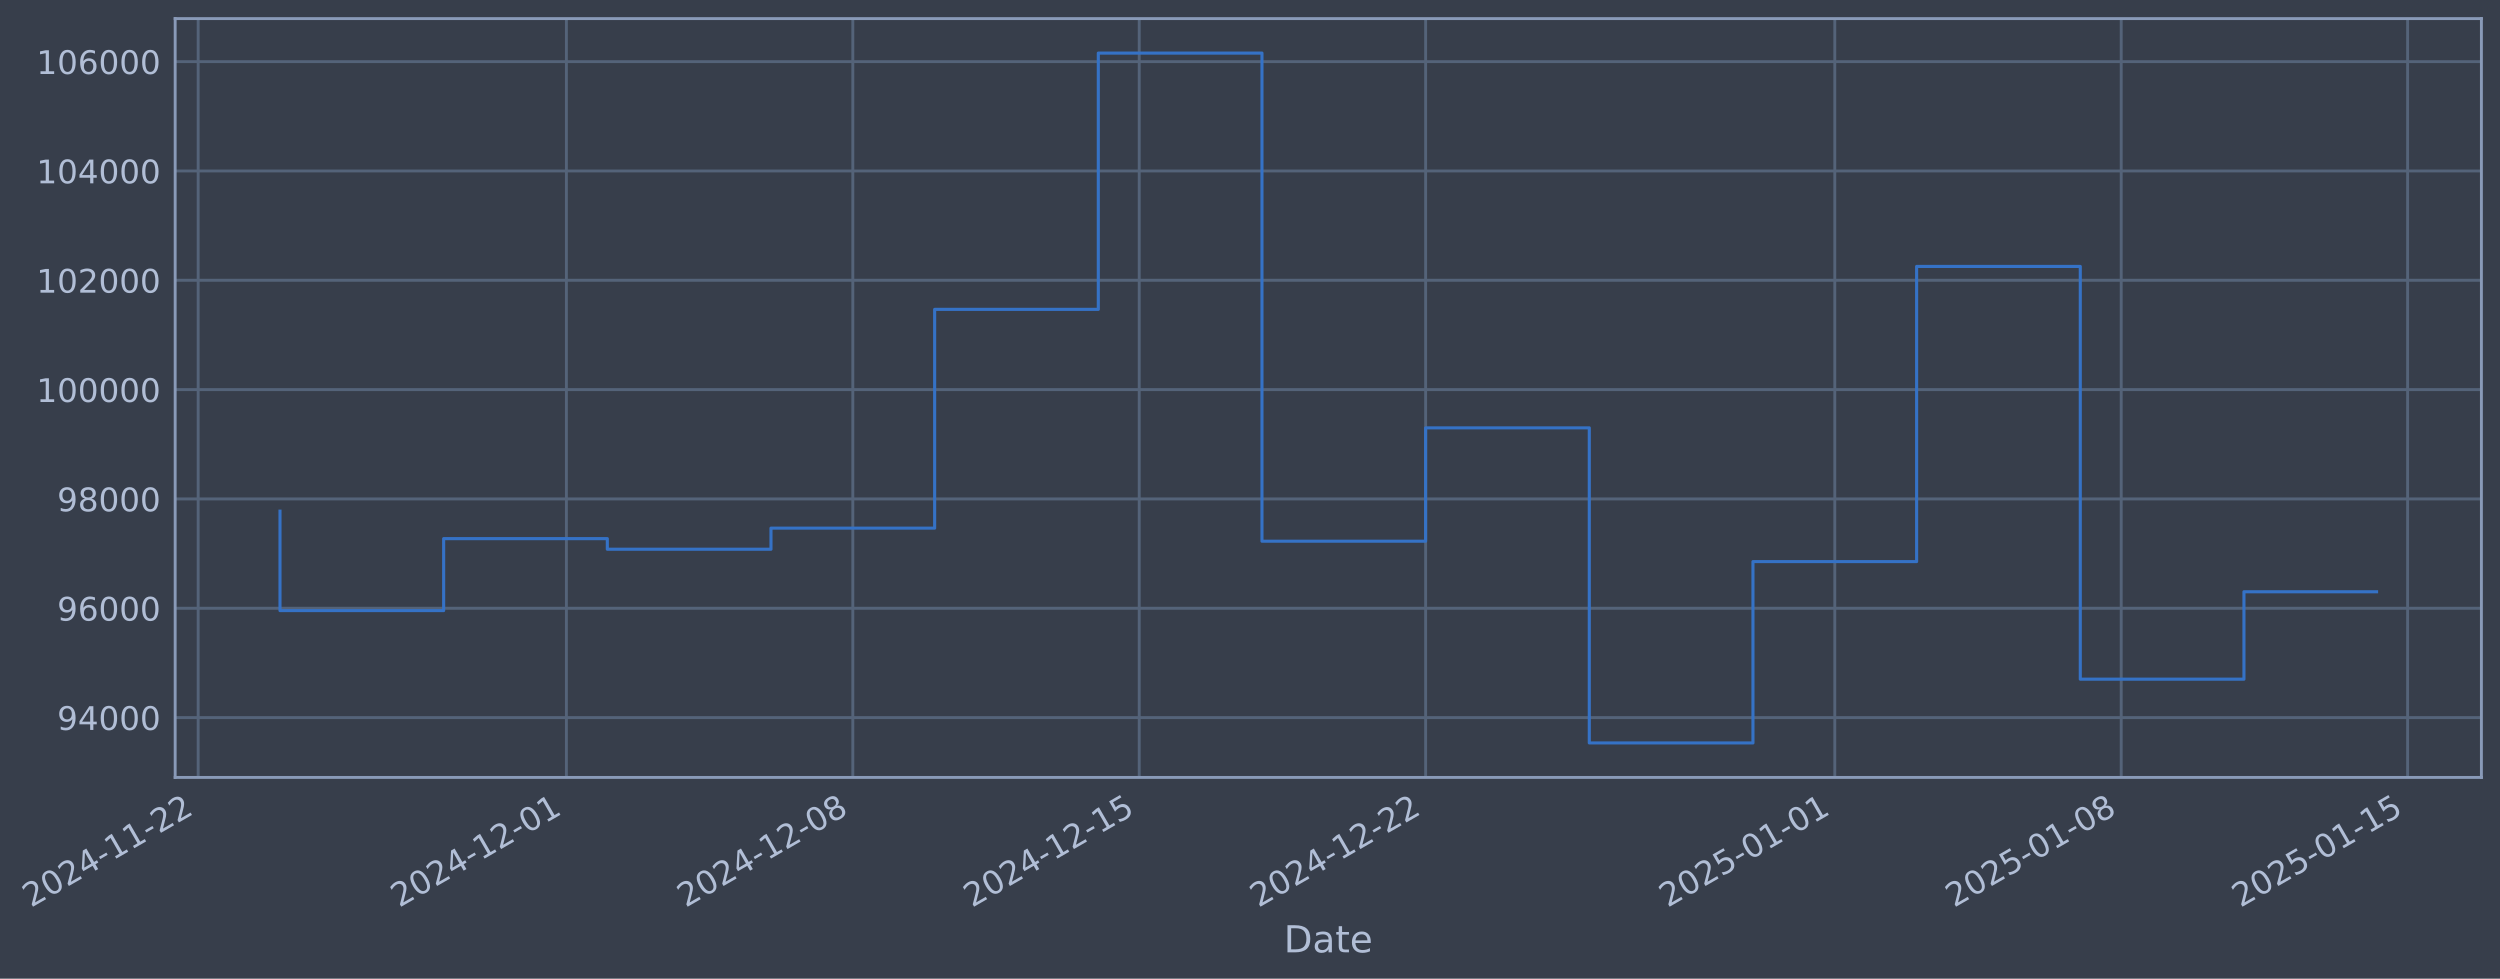
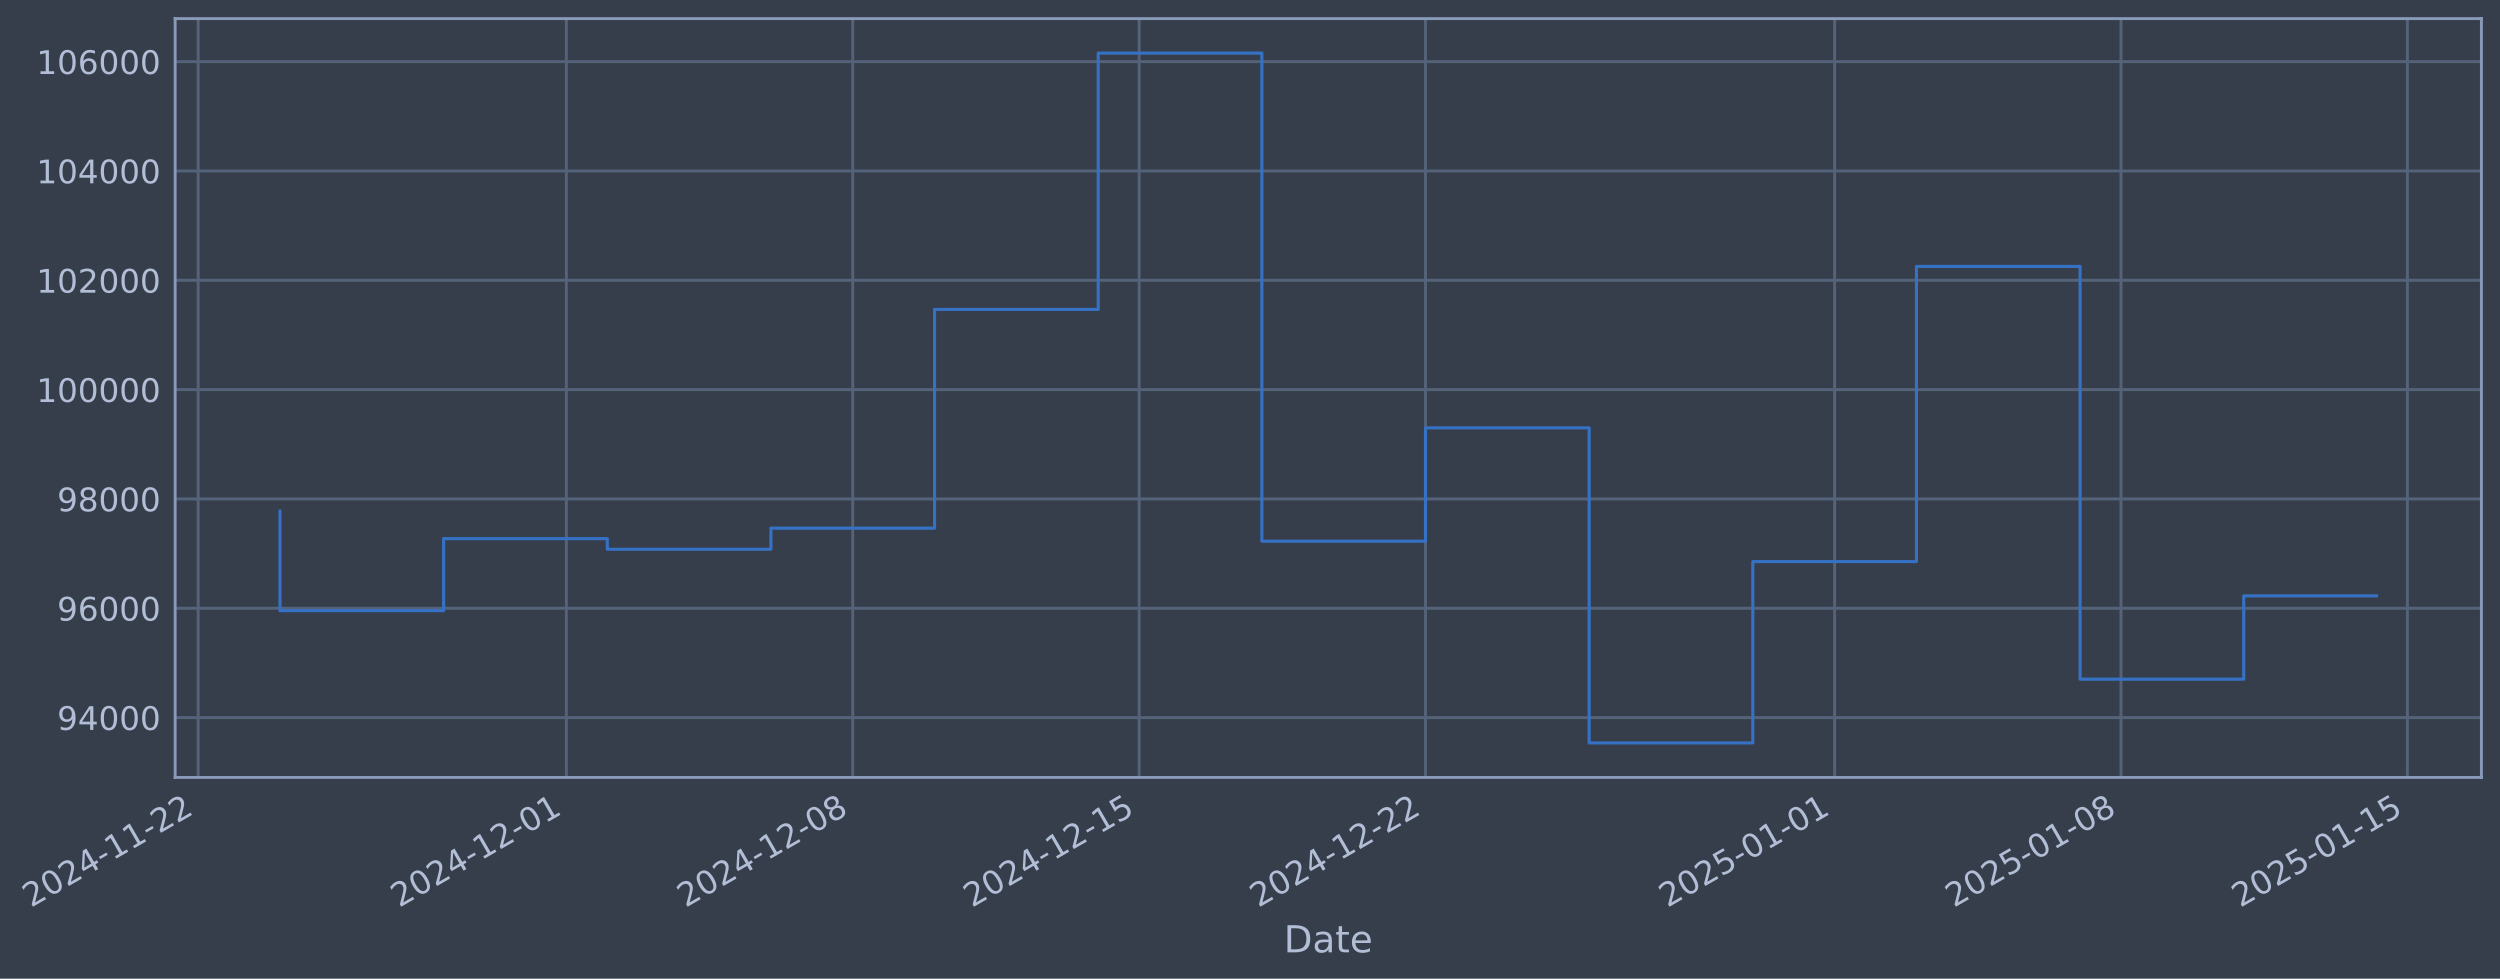
- <svg xmlns="http://www.w3.org/2000/svg" xmlns:xlink="http://www.w3.org/1999/xlink" width="967.81pt" height="378.87pt" viewBox="0 0 967.81 378.87" version="1.1">
+ <svg xmlns="http://www.w3.org/2000/svg" xmlns:xlink="http://www.w3.org/1999/xlink" width="967.806pt" height="378.87pt" viewBox="0 0 967.806 378.87" version="1.1">
  <defs>
    <style type="text/css">*{stroke-linejoin: round; stroke-linecap: butt}</style>
  </defs>
  <g id="figure_1">
    <g id="patch_1">
-       <path d="M 0 378.87  L 967.81 378.87  L 967.81 0  L 0 0  z " style="fill: #373e4b" />
+       <path d="M 0 378.87  L 967.806 378.87  L 967.806 0  L 0 0  z " style="fill: #373e4b" />
    </g>
    <g id="axes_1">
      <g id="patch_2">
-         <path d="M 67.81 300.96  L 960.61 300.96  L 960.61 7.2  L 67.81 7.2  z " style="fill: #373e4b" />
+         <path d="M 67.806 300.96  L 960.606 300.96  L 960.606 7.2  L 67.806 7.2  z " style="fill: #373e4b" />
      </g>
      <g id="matplotlib.axis_1">
        <g id="xtick_1">
          <g id="line2d_1">
-             <path d="M 76.713 300.96  L 76.713 7.2  " clip-path="url(#pbc7adc245f)" style="fill: none; stroke: #546379; stroke-width: 1.12; stroke-linecap: square" />
+             <path d="M 76.713 300.96  L 76.713 7.2  " clip-path="url(#pfa180decda)" style="fill: none; stroke: #546379; stroke-width: 1.12; stroke-linecap: square" />
          </g>
          <g id="line2d_2" />
          <g id="text_1">
            <g style="fill: #b1bed6" transform="translate(11.98702 351.4642) rotate(-30) scale(0.126 -0.126)">
              <defs>
                <path id="DejaVuSans-32" d="M 1228 531  L 3431 531  L 3431 0  L 469 0  L 469 531  Q 828 903 1448 1529  Q 2069 2156 2228 2338  Q 2531 2678 2651 2914  Q 2772 3150 2772 3378  Q 2772 3750 2511 3984  Q 2250 4219 1831 4219  Q 1534 4219 1204 4116  Q 875 4013 500 3803  L 500 4441  Q 881 4594 1212 4672  Q 1544 4750 1819 4750  Q 2544 4750 2975 4387  Q 3406 4025 3406 3419  Q 3406 3131 3298 2873  Q 3191 2616 2906 2266  Q 2828 2175 2409 1742  Q 1991 1309 1228 531  z " transform="scale(0.015625)" />
                <path id="DejaVuSans-30" d="M 2034 4250  Q 1547 4250 1301 3770  Q 1056 3291 1056 2328  Q 1056 1369 1301 889  Q 1547 409 2034 409  Q 2525 409 2770 889  Q 3016 1369 3016 2328  Q 3016 3291 2770 3770  Q 2525 4250 2034 4250  z M 2034 4750  Q 2819 4750 3233 4129  Q 3647 3509 3647 2328  Q 3647 1150 3233 529  Q 2819 -91 2034 -91  Q 1250 -91 836 529  Q 422 1150 422 2328  Q 422 3509 836 4129  Q 1250 4750 2034 4750  z " transform="scale(0.015625)" />
                <path id="DejaVuSans-34" d="M 2419 4116  L 825 1625  L 2419 1625  L 2419 4116  z M 2253 4666  L 3047 4666  L 3047 1625  L 3713 1625  L 3713 1100  L 3047 1100  L 3047 0  L 2419 0  L 2419 1100  L 313 1100  L 313 1709  L 2253 4666  z " transform="scale(0.015625)" />
                <path id="DejaVuSans-2d" d="M 313 2009  L 1997 2009  L 1997 1497  L 313 1497  L 313 2009  z " transform="scale(0.015625)" />
                <path id="DejaVuSans-31" d="M 794 531  L 1825 531  L 1825 4091  L 703 3866  L 703 4441  L 1819 4666  L 2450 4666  L 2450 531  L 3481 531  L 3481 0  L 794 0  L 794 531  z " transform="scale(0.015625)" />
              </defs>
              <use xlink:href="#DejaVuSans-32" />
              <use xlink:href="#DejaVuSans-30" transform="translate(63.62305 0)" />
              <use xlink:href="#DejaVuSans-32" transform="translate(127.2461 0)" />
              <use xlink:href="#DejaVuSans-34" transform="translate(190.8691 0)" />
              <use xlink:href="#DejaVuSans-2d" transform="translate(254.4922 0)" />
              <use xlink:href="#DejaVuSans-31" transform="translate(290.5762 0)" />
              <use xlink:href="#DejaVuSans-31" transform="translate(354.1992 0)" />
              <use xlink:href="#DejaVuSans-2d" transform="translate(417.8223 0)" />
              <use xlink:href="#DejaVuSans-32" transform="translate(453.9062 0)" />
              <use xlink:href="#DejaVuSans-32" transform="translate(517.5293 0)" />
            </g>
          </g>
        </g>
        <g id="xtick_2">
          <g id="line2d_3">
-             <path d="M 219.268 300.96  L 219.268 7.2  " clip-path="url(#pbc7adc245f)" style="fill: none; stroke: #546379; stroke-width: 1.12; stroke-linecap: square" />
+             <path d="M 219.253 300.96  L 219.253 7.2  " clip-path="url(#pfa180decda)" style="fill: none; stroke: #546379; stroke-width: 1.12; stroke-linecap: square" />
          </g>
          <g id="line2d_4" />
          <g id="text_2">
-             <g style="fill: #b1bed6" transform="translate(154.5422 351.4642) rotate(-30) scale(0.126 -0.126)">
+             <g style="fill: #b1bed6" transform="translate(154.5271 351.4642) rotate(-30) scale(0.126 -0.126)">
              <use xlink:href="#DejaVuSans-32" />
              <use xlink:href="#DejaVuSans-30" transform="translate(63.62305 0)" />
              <use xlink:href="#DejaVuSans-32" transform="translate(127.2461 0)" />
              <use xlink:href="#DejaVuSans-34" transform="translate(190.8691 0)" />
              <use xlink:href="#DejaVuSans-2d" transform="translate(254.4922 0)" />
              <use xlink:href="#DejaVuSans-31" transform="translate(290.5762 0)" />
              <use xlink:href="#DejaVuSans-32" transform="translate(354.1992 0)" />
              <use xlink:href="#DejaVuSans-2d" transform="translate(417.8223 0)" />
              <use xlink:href="#DejaVuSans-30" transform="translate(453.9062 0)" />
              <use xlink:href="#DejaVuSans-31" transform="translate(517.5293 0)" />
            </g>
          </g>
        </g>
        <g id="xtick_3">
          <g id="line2d_5">
-             <path d="M 330.144 300.96  L 330.144 7.2  " clip-path="url(#pbc7adc245f)" style="fill: none; stroke: #546379; stroke-width: 1.12; stroke-linecap: square" />
+             <path d="M 330.117 300.96  L 330.117 7.2  " clip-path="url(#pfa180decda)" style="fill: none; stroke: #546379; stroke-width: 1.12; stroke-linecap: square" />
          </g>
          <g id="line2d_6" />
          <g id="text_3">
-             <g style="fill: #b1bed6" transform="translate(265.4184 351.4642) rotate(-30) scale(0.126 -0.126)">
+             <g style="fill: #b1bed6" transform="translate(265.3916 351.4642) rotate(-30) scale(0.126 -0.126)">
              <defs>
                <path id="DejaVuSans-38" d="M 2034 2216  Q 1584 2216 1326 1975  Q 1069 1734 1069 1313  Q 1069 891 1326 650  Q 1584 409 2034 409  Q 2484 409 2743 651  Q 3003 894 3003 1313  Q 3003 1734 2745 1975  Q 2488 2216 2034 2216  z M 1403 2484  Q 997 2584 770 2862  Q 544 3141 544 3541  Q 544 4100 942 4425  Q 1341 4750 2034 4750  Q 2731 4750 3128 4425  Q 3525 4100 3525 3541  Q 3525 3141 3298 2862  Q 3072 2584 2669 2484  Q 3125 2378 3379 2068  Q 3634 1759 3634 1313  Q 3634 634 3220 271  Q 2806 -91 2034 -91  Q 1263 -91 848 271  Q 434 634 434 1313  Q 434 1759 690 2068  Q 947 2378 1403 2484  z M 1172 3481  Q 1172 3119 1398 2916  Q 1625 2713 2034 2713  Q 2441 2713 2670 2916  Q 2900 3119 2900 3481  Q 2900 3844 2670 4047  Q 2441 4250 2034 4250  Q 1625 4250 1398 4047  Q 1172 3844 1172 3481  z " transform="scale(0.015625)" />
              </defs>
              <use xlink:href="#DejaVuSans-32" />
              <use xlink:href="#DejaVuSans-30" transform="translate(63.62305 0)" />
              <use xlink:href="#DejaVuSans-32" transform="translate(127.2461 0)" />
              <use xlink:href="#DejaVuSans-34" transform="translate(190.8691 0)" />
              <use xlink:href="#DejaVuSans-2d" transform="translate(254.4922 0)" />
              <use xlink:href="#DejaVuSans-31" transform="translate(290.5762 0)" />
              <use xlink:href="#DejaVuSans-32" transform="translate(354.1992 0)" />
              <use xlink:href="#DejaVuSans-2d" transform="translate(417.8223 0)" />
              <use xlink:href="#DejaVuSans-30" transform="translate(453.9062 0)" />
              <use xlink:href="#DejaVuSans-38" transform="translate(517.5293 0)" />
            </g>
          </g>
        </g>
        <g id="xtick_4">
          <g id="line2d_7">
-             <path d="M 441.02 300.96  L 441.02 7.2  " clip-path="url(#pbc7adc245f)" style="fill: none; stroke: #546379; stroke-width: 1.12; stroke-linecap: square" />
+             <path d="M 440.982 300.96  L 440.982 7.2  " clip-path="url(#pfa180decda)" style="fill: none; stroke: #546379; stroke-width: 1.12; stroke-linecap: square" />
          </g>
          <g id="line2d_8" />
          <g id="text_4">
-             <g style="fill: #b1bed6" transform="translate(376.2946 351.4642) rotate(-30) scale(0.126 -0.126)">
+             <g style="fill: #b1bed6" transform="translate(376.256 351.4642) rotate(-30) scale(0.126 -0.126)">
              <defs>
                <path id="DejaVuSans-35" d="M 691 4666  L 3169 4666  L 3169 4134  L 1269 4134  L 1269 2991  Q 1406 3038 1543 3061  Q 1681 3084 1819 3084  Q 2600 3084 3056 2656  Q 3513 2228 3513 1497  Q 3513 744 3044 326  Q 2575 -91 1722 -91  Q 1428 -91 1123 -41  Q 819 9 494 109  L 494 744  Q 775 591 1075 516  Q 1375 441 1709 441  Q 2250 441 2565 725  Q 2881 1009 2881 1497  Q 2881 1984 2565 2268  Q 2250 2553 1709 2553  Q 1456 2553 1204 2497  Q 953 2441 691 2322  L 691 4666  z " transform="scale(0.015625)" />
              </defs>
              <use xlink:href="#DejaVuSans-32" />
              <use xlink:href="#DejaVuSans-30" transform="translate(63.62305 0)" />
              <use xlink:href="#DejaVuSans-32" transform="translate(127.2461 0)" />
              <use xlink:href="#DejaVuSans-34" transform="translate(190.8691 0)" />
              <use xlink:href="#DejaVuSans-2d" transform="translate(254.4922 0)" />
              <use xlink:href="#DejaVuSans-31" transform="translate(290.5762 0)" />
              <use xlink:href="#DejaVuSans-32" transform="translate(354.1992 0)" />
              <use xlink:href="#DejaVuSans-2d" transform="translate(417.8223 0)" />
              <use xlink:href="#DejaVuSans-31" transform="translate(453.9062 0)" />
              <use xlink:href="#DejaVuSans-35" transform="translate(517.5293 0)" />
            </g>
          </g>
        </g>
        <g id="xtick_5">
          <g id="line2d_9">
-             <path d="M 551.896 300.96  L 551.896 7.2  " clip-path="url(#pbc7adc245f)" style="fill: none; stroke: #546379; stroke-width: 1.12; stroke-linecap: square" />
+             <path d="M 551.846 300.96  L 551.846 7.2  " clip-path="url(#pfa180decda)" style="fill: none; stroke: #546379; stroke-width: 1.12; stroke-linecap: square" />
          </g>
          <g id="line2d_10" />
          <g id="text_5">
-             <g style="fill: #b1bed6" transform="translate(487.1709 351.4642) rotate(-30) scale(0.126 -0.126)">
+             <g style="fill: #b1bed6" transform="translate(487.1205 351.4642) rotate(-30) scale(0.126 -0.126)">
              <use xlink:href="#DejaVuSans-32" />
              <use xlink:href="#DejaVuSans-30" transform="translate(63.62305 0)" />
              <use xlink:href="#DejaVuSans-32" transform="translate(127.2461 0)" />
              <use xlink:href="#DejaVuSans-34" transform="translate(190.8691 0)" />
              <use xlink:href="#DejaVuSans-2d" transform="translate(254.4922 0)" />
              <use xlink:href="#DejaVuSans-31" transform="translate(290.5762 0)" />
              <use xlink:href="#DejaVuSans-32" transform="translate(354.1992 0)" />
              <use xlink:href="#DejaVuSans-2d" transform="translate(417.8223 0)" />
              <use xlink:href="#DejaVuSans-32" transform="translate(453.9062 0)" />
              <use xlink:href="#DejaVuSans-32" transform="translate(517.5293 0)" />
            </g>
          </g>
        </g>
        <g id="xtick_6">
          <g id="line2d_11">
-             <path d="M 710.291 300.96  L 710.291 7.2  " clip-path="url(#pbc7adc245f)" style="fill: none; stroke: #546379; stroke-width: 1.12; stroke-linecap: square" />
+             <path d="M 710.224 300.96  L 710.224 7.2  " clip-path="url(#pfa180decda)" style="fill: none; stroke: #546379; stroke-width: 1.12; stroke-linecap: square" />
          </g>
          <g id="line2d_12" />
          <g id="text_6">
-             <g style="fill: #b1bed6" transform="translate(645.5655 351.4642) rotate(-30) scale(0.126 -0.126)">
+             <g style="fill: #b1bed6" transform="translate(645.4984 351.4642) rotate(-30) scale(0.126 -0.126)">
              <use xlink:href="#DejaVuSans-32" />
              <use xlink:href="#DejaVuSans-30" transform="translate(63.62305 0)" />
              <use xlink:href="#DejaVuSans-32" transform="translate(127.2461 0)" />
              <use xlink:href="#DejaVuSans-35" transform="translate(190.8691 0)" />
              <use xlink:href="#DejaVuSans-2d" transform="translate(254.4922 0)" />
              <use xlink:href="#DejaVuSans-30" transform="translate(290.5762 0)" />
              <use xlink:href="#DejaVuSans-31" transform="translate(354.1992 0)" />
              <use xlink:href="#DejaVuSans-2d" transform="translate(417.8223 0)" />
              <use xlink:href="#DejaVuSans-30" transform="translate(453.9062 0)" />
              <use xlink:href="#DejaVuSans-31" transform="translate(517.5293 0)" />
            </g>
          </g>
        </g>
        <g id="xtick_7">
          <g id="line2d_13">
-             <path d="M 821.167 300.96  L 821.167 7.2  " clip-path="url(#pbc7adc245f)" style="fill: none; stroke: #546379; stroke-width: 1.12; stroke-linecap: square" />
+             <path d="M 821.088 300.96  L 821.088 7.2  " clip-path="url(#pfa180decda)" style="fill: none; stroke: #546379; stroke-width: 1.12; stroke-linecap: square" />
          </g>
          <g id="line2d_14" />
          <g id="text_7">
-             <g style="fill: #b1bed6" transform="translate(756.4417 351.4642) rotate(-30) scale(0.126 -0.126)">
+             <g style="fill: #b1bed6" transform="translate(756.3628 351.4642) rotate(-30) scale(0.126 -0.126)">
              <use xlink:href="#DejaVuSans-32" />
              <use xlink:href="#DejaVuSans-30" transform="translate(63.62305 0)" />
              <use xlink:href="#DejaVuSans-32" transform="translate(127.2461 0)" />
              <use xlink:href="#DejaVuSans-35" transform="translate(190.8691 0)" />
              <use xlink:href="#DejaVuSans-2d" transform="translate(254.4922 0)" />
              <use xlink:href="#DejaVuSans-30" transform="translate(290.5762 0)" />
              <use xlink:href="#DejaVuSans-31" transform="translate(354.1992 0)" />
              <use xlink:href="#DejaVuSans-2d" transform="translate(417.8223 0)" />
              <use xlink:href="#DejaVuSans-30" transform="translate(453.9062 0)" />
              <use xlink:href="#DejaVuSans-38" transform="translate(517.5293 0)" />
            </g>
          </g>
        </g>
        <g id="xtick_8">
          <g id="line2d_15">
-             <path d="M 932.043 300.96  L 932.043 7.2  " clip-path="url(#pbc7adc245f)" style="fill: none; stroke: #546379; stroke-width: 1.12; stroke-linecap: square" />
+             <path d="M 931.953 300.96  L 931.953 7.2  " clip-path="url(#pfa180decda)" style="fill: none; stroke: #546379; stroke-width: 1.12; stroke-linecap: square" />
          </g>
          <g id="line2d_16" />
          <g id="text_8">
-             <g style="fill: #b1bed6" transform="translate(867.3179 351.4642) rotate(-30) scale(0.126 -0.126)">
+             <g style="fill: #b1bed6" transform="translate(867.2273 351.4642) rotate(-30) scale(0.126 -0.126)">
              <use xlink:href="#DejaVuSans-32" />
              <use xlink:href="#DejaVuSans-30" transform="translate(63.62305 0)" />
              <use xlink:href="#DejaVuSans-32" transform="translate(127.2461 0)" />
              <use xlink:href="#DejaVuSans-35" transform="translate(190.8691 0)" />
              <use xlink:href="#DejaVuSans-2d" transform="translate(254.4922 0)" />
              <use xlink:href="#DejaVuSans-30" transform="translate(290.5762 0)" />
              <use xlink:href="#DejaVuSans-31" transform="translate(354.1992 0)" />
              <use xlink:href="#DejaVuSans-2d" transform="translate(417.8223 0)" />
              <use xlink:href="#DejaVuSans-31" transform="translate(453.9062 0)" />
              <use xlink:href="#DejaVuSans-35" transform="translate(517.5293 0)" />
            </g>
          </g>
        </g>
        <g id="text_9">
-           <g style="fill: #b1bed6" transform="translate(497.0005 368.6753) scale(0.144 -0.144)">
+           <g style="fill: #b1bed6" transform="translate(496.9971 368.6753) scale(0.144 -0.144)">
            <defs>
              <path id="DejaVuSans-44" d="M 1259 4147  L 1259 519  L 2022 519  Q 2988 519 3436 956  Q 3884 1394 3884 2338  Q 3884 3275 3436 3711  Q 2988 4147 2022 4147  L 1259 4147  z M 628 4666  L 1925 4666  Q 3281 4666 3915 4102  Q 4550 3538 4550 2338  Q 4550 1131 3912 565  Q 3275 0 1925 0  L 628 0  L 628 4666  z " transform="scale(0.015625)" />
              <path id="DejaVuSans-61" d="M 2194 1759  Q 1497 1759 1228 1600  Q 959 1441 959 1056  Q 959 750 1161 570  Q 1363 391 1709 391  Q 2188 391 2477 730  Q 2766 1069 2766 1631  L 2766 1759  L 2194 1759  z M 3341 1997  L 3341 0  L 2766 0  L 2766 531  Q 2569 213 2275 61  Q 1981 -91 1556 -91  Q 1019 -91 701 211  Q 384 513 384 1019  Q 384 1609 779 1909  Q 1175 2209 1959 2209  L 2766 2209  L 2766 2266  Q 2766 2663 2505 2880  Q 2244 3097 1772 3097  Q 1472 3097 1187 3025  Q 903 2953 641 2809  L 641 3341  Q 956 3463 1253 3523  Q 1550 3584 1831 3584  Q 2591 3584 2966 3190  Q 3341 2797 3341 1997  z " transform="scale(0.015625)" />
              <path id="DejaVuSans-74" d="M 1172 4494  L 1172 3500  L 2356 3500  L 2356 3053  L 1172 3053  L 1172 1153  Q 1172 725 1289 603  Q 1406 481 1766 481  L 2356 481  L 2356 0  L 1766 0  Q 1100 0 847 248  Q 594 497 594 1153  L 594 3053  L 172 3053  L 172 3500  L 594 3500  L 594 4494  L 1172 4494  z " transform="scale(0.015625)" />
              <path id="DejaVuSans-65" d="M 3597 1894  L 3597 1613  L 953 1613  Q 991 1019 1311 708  Q 1631 397 2203 397  Q 2534 397 2845 478  Q 3156 559 3463 722  L 3463 178  Q 3153 47 2828 -22  Q 2503 -91 2169 -91  Q 1331 -91 842 396  Q 353 884 353 1716  Q 353 2575 817 3079  Q 1281 3584 2069 3584  Q 2775 3584 3186 3129  Q 3597 2675 3597 1894  z M 3022 2063  Q 3016 2534 2758 2815  Q 2500 3097 2075 3097  Q 1594 3097 1305 2825  Q 1016 2553 972 2059  L 3022 2063  z " transform="scale(0.015625)" />
            </defs>
            <use xlink:href="#DejaVuSans-44" />
            <use xlink:href="#DejaVuSans-61" transform="translate(77.00195 0)" />
            <use xlink:href="#DejaVuSans-74" transform="translate(138.2812 0)" />
            <use xlink:href="#DejaVuSans-65" transform="translate(177.4902 0)" />
          </g>
        </g>
      </g>
      <g id="matplotlib.axis_2">
        <g id="ytick_1">
          <g id="line2d_17">
-             <path d="M 67.81 277.797  L 960.61 277.797  " clip-path="url(#pbc7adc245f)" style="fill: none; stroke: #546379; stroke-width: 1.12; stroke-linecap: square" />
+             <path d="M 67.806 277.797  L 960.606 277.797  " clip-path="url(#pfa180decda)" style="fill: none; stroke: #546379; stroke-width: 1.12; stroke-linecap: square" />
          </g>
          <g id="line2d_18" />
          <g id="text_10">
-             <g style="fill: #b1bed6" transform="translate(22.12588 282.5841) scale(0.126 -0.126)">
+             <g style="fill: #b1bed6" transform="translate(22.12252 282.5841) scale(0.126 -0.126)">
              <defs>
                <path id="DejaVuSans-39" d="M 703 97  L 703 672  Q 941 559 1184 500  Q 1428 441 1663 441  Q 2288 441 2617 861  Q 2947 1281 2994 2138  Q 2813 1869 2534 1725  Q 2256 1581 1919 1581  Q 1219 1581 811 2004  Q 403 2428 403 3163  Q 403 3881 828 4315  Q 1253 4750 1959 4750  Q 2769 4750 3195 4129  Q 3622 3509 3622 2328  Q 3622 1225 3098 567  Q 2575 -91 1691 -91  Q 1453 -91 1209 -44  Q 966 3 703 97  z M 1959 2075  Q 2384 2075 2632 2365  Q 2881 2656 2881 3163  Q 2881 3666 2632 3958  Q 2384 4250 1959 4250  Q 1534 4250 1286 3958  Q 1038 3666 1038 3163  Q 1038 2656 1286 2365  Q 1534 2075 1959 2075  z " transform="scale(0.015625)" />
              </defs>
              <use xlink:href="#DejaVuSans-39" />
              <use xlink:href="#DejaVuSans-34" transform="translate(63.62305 0)" />
              <use xlink:href="#DejaVuSans-30" transform="translate(127.2461 0)" />
              <use xlink:href="#DejaVuSans-30" transform="translate(190.8691 0)" />
              <use xlink:href="#DejaVuSans-30" transform="translate(254.4922 0)" />
            </g>
          </g>
        </g>
        <g id="ytick_2">
          <g id="line2d_19">
-             <path d="M 67.81 235.473  L 960.61 235.473  " clip-path="url(#pbc7adc245f)" style="fill: none; stroke: #546379; stroke-width: 1.12; stroke-linecap: square" />
+             <path d="M 67.806 235.473  L 960.606 235.473  " clip-path="url(#pfa180decda)" style="fill: none; stroke: #546379; stroke-width: 1.12; stroke-linecap: square" />
          </g>
          <g id="line2d_20" />
          <g id="text_11">
-             <g style="fill: #b1bed6" transform="translate(22.12588 240.2602) scale(0.126 -0.126)">
+             <g style="fill: #b1bed6" transform="translate(22.12252 240.2602) scale(0.126 -0.126)">
              <defs>
                <path id="DejaVuSans-36" d="M 2113 2584  Q 1688 2584 1439 2293  Q 1191 2003 1191 1497  Q 1191 994 1439 701  Q 1688 409 2113 409  Q 2538 409 2786 701  Q 3034 994 3034 1497  Q 3034 2003 2786 2293  Q 2538 2584 2113 2584  z M 3366 4563  L 3366 3988  Q 3128 4100 2886 4159  Q 2644 4219 2406 4219  Q 1781 4219 1451 3797  Q 1122 3375 1075 2522  Q 1259 2794 1537 2939  Q 1816 3084 2150 3084  Q 2853 3084 3261 2657  Q 3669 2231 3669 1497  Q 3669 778 3244 343  Q 2819 -91 2113 -91  Q 1303 -91 875 529  Q 447 1150 447 2328  Q 447 3434 972 4092  Q 1497 4750 2381 4750  Q 2619 4750 2861 4703  Q 3103 4656 3366 4563  z " transform="scale(0.015625)" />
              </defs>
              <use xlink:href="#DejaVuSans-39" />
              <use xlink:href="#DejaVuSans-36" transform="translate(63.62305 0)" />
              <use xlink:href="#DejaVuSans-30" transform="translate(127.2461 0)" />
              <use xlink:href="#DejaVuSans-30" transform="translate(190.8691 0)" />
              <use xlink:href="#DejaVuSans-30" transform="translate(254.4922 0)" />
            </g>
          </g>
        </g>
        <g id="ytick_3">
          <g id="line2d_21">
-             <path d="M 67.81 193.149  L 960.61 193.149  " clip-path="url(#pbc7adc245f)" style="fill: none; stroke: #546379; stroke-width: 1.12; stroke-linecap: square" />
+             <path d="M 67.806 193.149  L 960.606 193.149  " clip-path="url(#pfa180decda)" style="fill: none; stroke: #546379; stroke-width: 1.12; stroke-linecap: square" />
          </g>
          <g id="line2d_22" />
          <g id="text_12">
-             <g style="fill: #b1bed6" transform="translate(22.12588 197.9364) scale(0.126 -0.126)">
+             <g style="fill: #b1bed6" transform="translate(22.12252 197.9364) scale(0.126 -0.126)">
              <use xlink:href="#DejaVuSans-39" />
              <use xlink:href="#DejaVuSans-38" transform="translate(63.62305 0)" />
              <use xlink:href="#DejaVuSans-30" transform="translate(127.2461 0)" />
              <use xlink:href="#DejaVuSans-30" transform="translate(190.8691 0)" />
              <use xlink:href="#DejaVuSans-30" transform="translate(254.4922 0)" />
            </g>
          </g>
        </g>
        <g id="ytick_4">
          <g id="line2d_23">
-             <path d="M 67.81 150.826  L 960.61 150.826  " clip-path="url(#pbc7adc245f)" style="fill: none; stroke: #546379; stroke-width: 1.12; stroke-linecap: square" />
+             <path d="M 67.806 150.826  L 960.606 150.826  " clip-path="url(#pfa180decda)" style="fill: none; stroke: #546379; stroke-width: 1.12; stroke-linecap: square" />
          </g>
          <g id="line2d_24" />
          <g id="text_13">
-             <g style="fill: #b1bed6" transform="translate(14.10913 155.6126) scale(0.126 -0.126)">
+             <g style="fill: #b1bed6" transform="translate(14.10577 155.6126) scale(0.126 -0.126)">
              <use xlink:href="#DejaVuSans-31" />
              <use xlink:href="#DejaVuSans-30" transform="translate(63.62305 0)" />
              <use xlink:href="#DejaVuSans-30" transform="translate(127.2461 0)" />
              <use xlink:href="#DejaVuSans-30" transform="translate(190.8691 0)" />
              <use xlink:href="#DejaVuSans-30" transform="translate(254.4922 0)" />
              <use xlink:href="#DejaVuSans-30" transform="translate(318.1152 0)" />
            </g>
          </g>
        </g>
        <g id="ytick_5">
          <g id="line2d_25">
-             <path d="M 67.81 108.502  L 960.61 108.502  " clip-path="url(#pbc7adc245f)" style="fill: none; stroke: #546379; stroke-width: 1.12; stroke-linecap: square" />
+             <path d="M 67.806 108.502  L 960.606 108.502  " clip-path="url(#pfa180decda)" style="fill: none; stroke: #546379; stroke-width: 1.12; stroke-linecap: square" />
          </g>
          <g id="line2d_26" />
          <g id="text_14">
-             <g style="fill: #b1bed6" transform="translate(14.10913 113.2888) scale(0.126 -0.126)">
+             <g style="fill: #b1bed6" transform="translate(14.10577 113.2888) scale(0.126 -0.126)">
              <use xlink:href="#DejaVuSans-31" />
              <use xlink:href="#DejaVuSans-30" transform="translate(63.62305 0)" />
              <use xlink:href="#DejaVuSans-32" transform="translate(127.2461 0)" />
              <use xlink:href="#DejaVuSans-30" transform="translate(190.8691 0)" />
              <use xlink:href="#DejaVuSans-30" transform="translate(254.4922 0)" />
              <use xlink:href="#DejaVuSans-30" transform="translate(318.1152 0)" />
            </g>
          </g>
        </g>
        <g id="ytick_6">
          <g id="line2d_27">
-             <path d="M 67.81 66.178  L 960.61 66.178  " clip-path="url(#pbc7adc245f)" style="fill: none; stroke: #546379; stroke-width: 1.12; stroke-linecap: square" />
+             <path d="M 67.806 66.178  L 960.606 66.178  " clip-path="url(#pfa180decda)" style="fill: none; stroke: #546379; stroke-width: 1.12; stroke-linecap: square" />
          </g>
          <g id="line2d_28" />
          <g id="text_15">
-             <g style="fill: #b1bed6" transform="translate(14.10913 70.96502) scale(0.126 -0.126)">
+             <g style="fill: #b1bed6" transform="translate(14.10577 70.96502) scale(0.126 -0.126)">
              <use xlink:href="#DejaVuSans-31" />
              <use xlink:href="#DejaVuSans-30" transform="translate(63.62305 0)" />
              <use xlink:href="#DejaVuSans-34" transform="translate(127.2461 0)" />
              <use xlink:href="#DejaVuSans-30" transform="translate(190.8691 0)" />
              <use xlink:href="#DejaVuSans-30" transform="translate(254.4922 0)" />
              <use xlink:href="#DejaVuSans-30" transform="translate(318.1152 0)" />
            </g>
          </g>
        </g>
        <g id="ytick_7">
          <g id="line2d_29">
-             <path d="M 67.81 23.854  L 960.61 23.854  " clip-path="url(#pbc7adc245f)" style="fill: none; stroke: #546379; stroke-width: 1.12; stroke-linecap: square" />
+             <path d="M 67.806 23.854  L 960.606 23.854  " clip-path="url(#pfa180decda)" style="fill: none; stroke: #546379; stroke-width: 1.12; stroke-linecap: square" />
          </g>
          <g id="line2d_30" />
          <g id="text_16">
-             <g style="fill: #b1bed6" transform="translate(14.10913 28.64121) scale(0.126 -0.126)">
+             <g style="fill: #b1bed6" transform="translate(14.10577 28.64121) scale(0.126 -0.126)">
              <use xlink:href="#DejaVuSans-31" />
              <use xlink:href="#DejaVuSans-30" transform="translate(63.62305 0)" />
              <use xlink:href="#DejaVuSans-36" transform="translate(127.2461 0)" />
              <use xlink:href="#DejaVuSans-30" transform="translate(190.8691 0)" />
              <use xlink:href="#DejaVuSans-30" transform="translate(254.4922 0)" />
              <use xlink:href="#DejaVuSans-30" transform="translate(318.1152 0)" />
            </g>
          </g>
        </g>
      </g>
      <g id="line2d_31">
-         <path d="M 108.391 197.87  L 108.391 236.383  L 171.749 236.383  L 171.749 208.521  L 235.107 208.521  L 235.107 212.628  L 298.465 212.628  L 298.465 204.459  L 361.823 204.459  L 361.823 119.77  L 425.181 119.77  L 425.181 20.553  L 488.539 20.553  L 488.539 209.517  L 551.896 209.517  L 551.896 165.636  L 615.254 165.636  L 615.254 287.607  L 678.612 287.607  L 678.612 217.409  L 741.97 217.409  L 741.97 103.141  L 805.328 103.141  L 805.328 262.927  L 868.686 262.927  L 868.686 229.084  L 920.028 229.084  " clip-path="url(#pbc7adc245f)" style="fill: none; stroke: #3572c6; stroke-width: 1.2; stroke-linecap: square" />
+         <path d="M 108.388 197.87  L 108.388 236.383  L 171.739 236.383  L 171.739 208.521  L 235.09 208.521  L 235.09 212.628  L 298.441 212.628  L 298.441 204.459  L 361.793 204.459  L 361.793 119.77  L 425.144 119.77  L 425.144 20.553  L 488.495 20.553  L 488.495 209.517  L 551.846 209.517  L 551.846 165.636  L 615.197 165.636  L 615.197 287.607  L 678.548 287.607  L 678.548 217.409  L 741.899 217.409  L 741.899 103.141  L 805.251 103.141  L 805.251 262.927  L 868.602 262.927  L 868.602 230.669  L 920.024 230.669  " clip-path="url(#pfa180decda)" style="fill: none; stroke: #3572c6; stroke-width: 1.2; stroke-linecap: square" />
      </g>
      <g id="patch_3">
-         <path d="M 67.81 300.96  L 67.81 7.2  " style="fill: none; stroke: #899ab8; stroke-width: 1.12; stroke-linejoin: miter; stroke-linecap: square" />
+         <path d="M 67.806 300.96  L 67.806 7.2  " style="fill: none; stroke: #899ab8; stroke-width: 1.12; stroke-linejoin: miter; stroke-linecap: square" />
      </g>
      <g id="patch_4">
-         <path d="M 960.61 300.96  L 960.61 7.2  " style="fill: none; stroke: #899ab8; stroke-width: 1.12; stroke-linejoin: miter; stroke-linecap: square" />
+         <path d="M 960.606 300.96  L 960.606 7.2  " style="fill: none; stroke: #899ab8; stroke-width: 1.12; stroke-linejoin: miter; stroke-linecap: square" />
      </g>
      <g id="patch_5">
-         <path d="M 67.81 300.96  L 960.61 300.96  " style="fill: none; stroke: #899ab8; stroke-width: 1.12; stroke-linejoin: miter; stroke-linecap: square" />
+         <path d="M 67.806 300.96  L 960.606 300.96  " style="fill: none; stroke: #899ab8; stroke-width: 1.12; stroke-linejoin: miter; stroke-linecap: square" />
      </g>
      <g id="patch_6">
-         <path d="M 67.81 7.2  L 960.61 7.2  " style="fill: none; stroke: #899ab8; stroke-width: 1.12; stroke-linejoin: miter; stroke-linecap: square" />
+         <path d="M 67.806 7.2  L 960.606 7.2  " style="fill: none; stroke: #899ab8; stroke-width: 1.12; stroke-linejoin: miter; stroke-linecap: square" />
      </g>
    </g>
  </g>
  <defs>
-     <clipPath id="pbc7adc245f">
-       <rect x="67.81" y="7.2" width="892.8" height="293.76" />
+     <clipPath id="pfa180decda">
+       <rect x="67.806" y="7.2" width="892.8" height="293.76" />
    </clipPath>
  </defs>
</svg>
